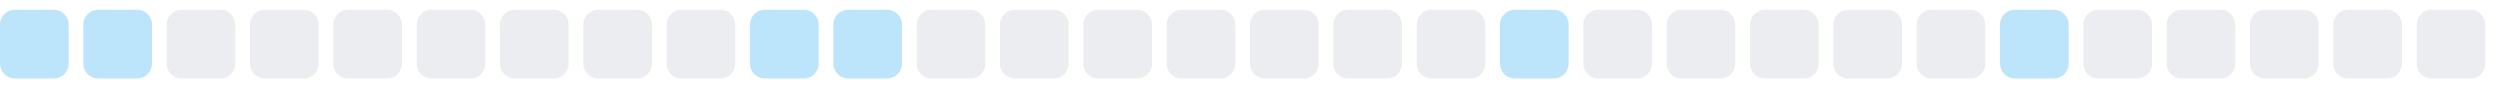
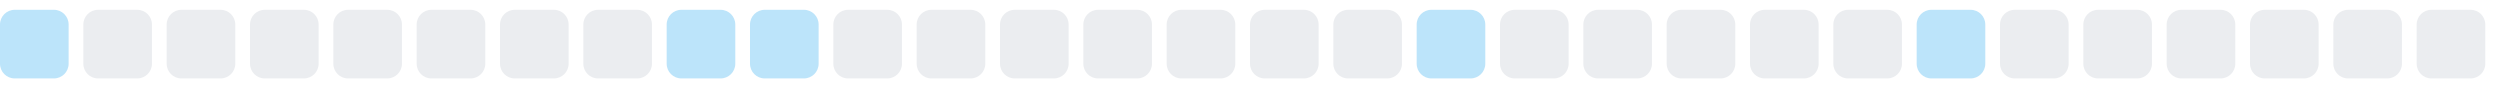
<svg xmlns="http://www.w3.org/2000/svg" width="255" height="9">
  <style>
        .level0 { fill: #ebedf0; }
        .level1 { fill: #bce4fa; }
        .level2 { fill: #75c7f7; }
        .level3 { fill: #30a9f2; }
        .level4 { fill: #008ee6; }
        @media (prefers-color-scheme: dark) {
          .level0 { fill: #161b22; }
          .level1 { fill: #0b3b5c; }
          .level2 { fill: #0a6299; }
          .level3 { fill: #008ee6; }
          .level4 { fill: #5bc4ff; }
        }
      </style>
  <rect x="0.0" y="1" width="7" height="7" rx="1.5" ry="1.5" class="level1" />
-   <rect x="8.5" y="1" width="7" height="7" rx="1.5" ry="1.5" class="level1" />
+   <rect x="8.5" y="1" width="7" height="7" rx="1.5" ry="1.5" class="level0" />
  <rect x="17.0" y="1" width="7" height="7" rx="1.5" ry="1.5" class="level0" />
  <rect x="25.5" y="1" width="7" height="7" rx="1.5" ry="1.5" class="level0" />
  <rect x="34.0" y="1" width="7" height="7" rx="1.5" ry="1.5" class="level0" />
  <rect x="42.5" y="1" width="7" height="7" rx="1.5" ry="1.5" class="level0" />
  <rect x="51.0" y="1" width="7" height="7" rx="1.5" ry="1.5" class="level0" />
  <rect x="59.5" y="1" width="7" height="7" rx="1.5" ry="1.5" class="level0" />
-   <rect x="68.0" y="1" width="7" height="7" rx="1.5" ry="1.5" class="level0" />
+   <rect x="68.0" y="1" width="7" height="7" rx="1.5" ry="1.5" class="level1" />
  <rect x="76.5" y="1" width="7" height="7" rx="1.5" ry="1.5" class="level1" />
-   <rect x="85.0" y="1" width="7" height="7" rx="1.5" ry="1.5" class="level1" />
+   <rect x="85.0" y="1" width="7" height="7" rx="1.5" ry="1.5" class="level0" />
  <rect x="93.5" y="1" width="7" height="7" rx="1.5" ry="1.5" class="level0" />
  <rect x="102.0" y="1" width="7" height="7" rx="1.5" ry="1.5" class="level0" />
  <rect x="110.5" y="1" width="7" height="7" rx="1.5" ry="1.5" class="level0" />
  <rect x="119.0" y="1" width="7" height="7" rx="1.5" ry="1.5" class="level0" />
  <rect x="127.5" y="1" width="7" height="7" rx="1.5" ry="1.5" class="level0" />
  <rect x="136.0" y="1" width="7" height="7" rx="1.5" ry="1.5" class="level0" />
-   <rect x="144.5" y="1" width="7" height="7" rx="1.5" ry="1.5" class="level0" />
-   <rect x="153.0" y="1" width="7" height="7" rx="1.5" ry="1.5" class="level1" />
+   <rect x="144.5" y="1" width="7" height="7" rx="1.5" ry="1.5" class="level1" />
+   <rect x="153.0" y="1" width="7" height="7" rx="1.5" ry="1.5" class="level0" />
  <rect x="161.5" y="1" width="7" height="7" rx="1.5" ry="1.5" class="level0" />
  <rect x="170.0" y="1" width="7" height="7" rx="1.5" ry="1.5" class="level0" />
  <rect x="178.5" y="1" width="7" height="7" rx="1.5" ry="1.5" class="level0" />
  <rect x="187.0" y="1" width="7" height="7" rx="1.5" ry="1.5" class="level0" />
-   <rect x="195.5" y="1" width="7" height="7" rx="1.5" ry="1.5" class="level0" />
-   <rect x="204.0" y="1" width="7" height="7" rx="1.5" ry="1.5" class="level1" />
+   <rect x="195.5" y="1" width="7" height="7" rx="1.5" ry="1.5" class="level1" />
+   <rect x="204.0" y="1" width="7" height="7" rx="1.5" ry="1.5" class="level0" />
  <rect x="212.5" y="1" width="7" height="7" rx="1.5" ry="1.5" class="level0" />
  <rect x="221.0" y="1" width="7" height="7" rx="1.5" ry="1.5" class="level0" />
  <rect x="229.5" y="1" width="7" height="7" rx="1.5" ry="1.5" class="level0" />
  <rect x="238.0" y="1" width="7" height="7" rx="1.5" ry="1.5" class="level0" />
  <rect x="246.5" y="1" width="7" height="7" rx="1.5" ry="1.5" class="level0" />
</svg>
